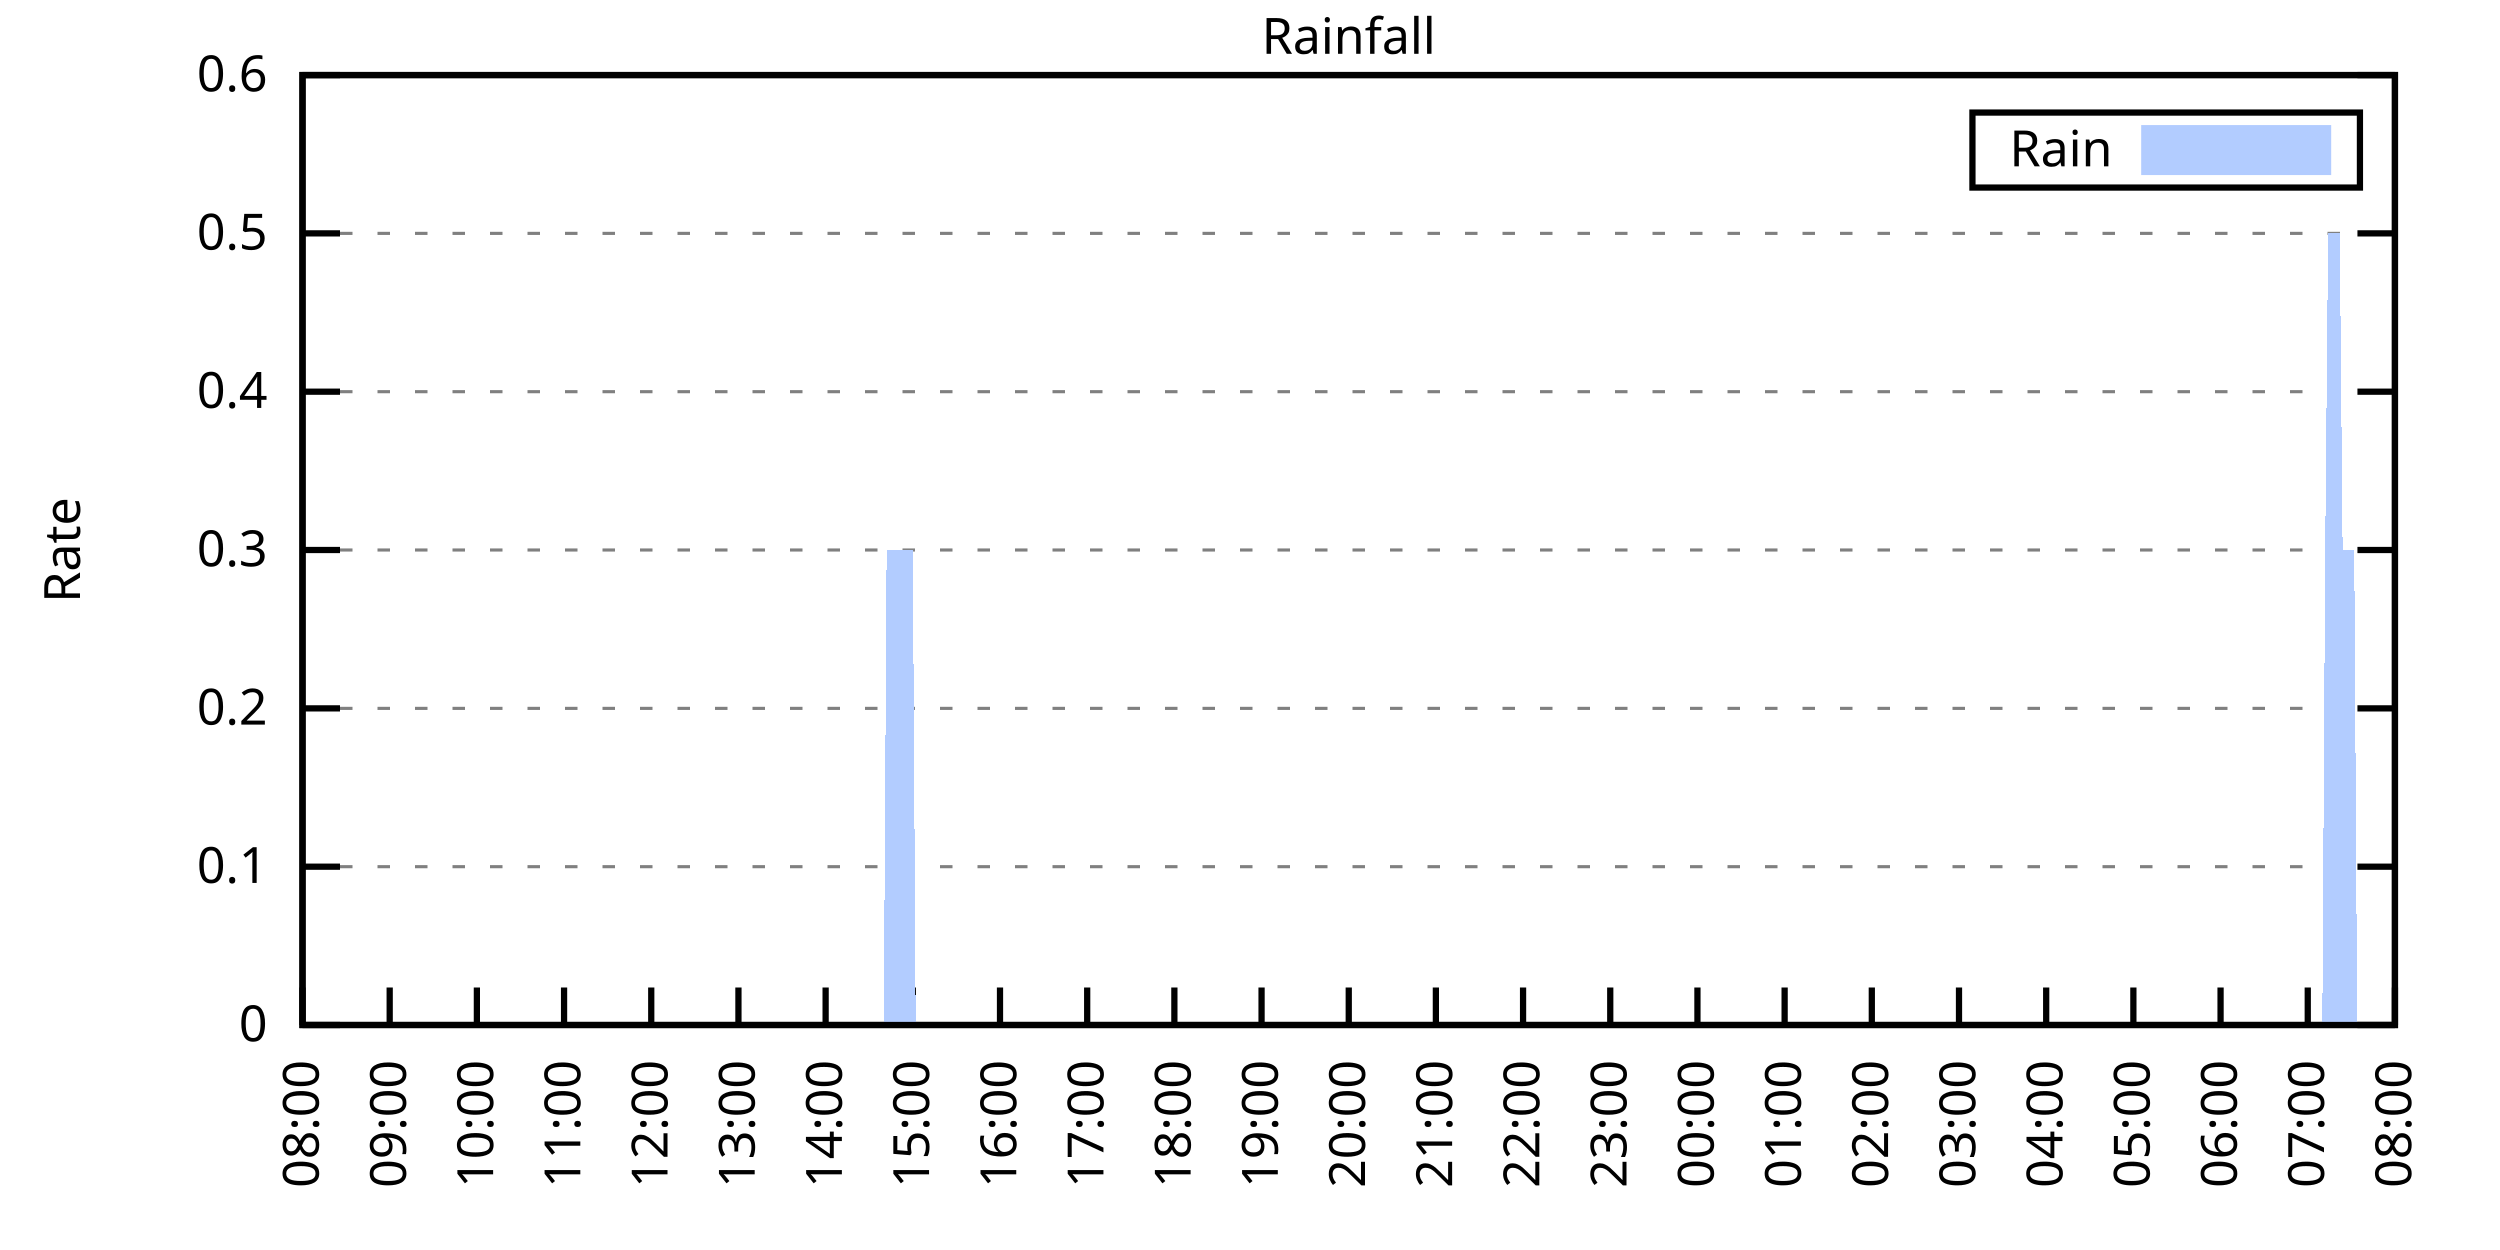
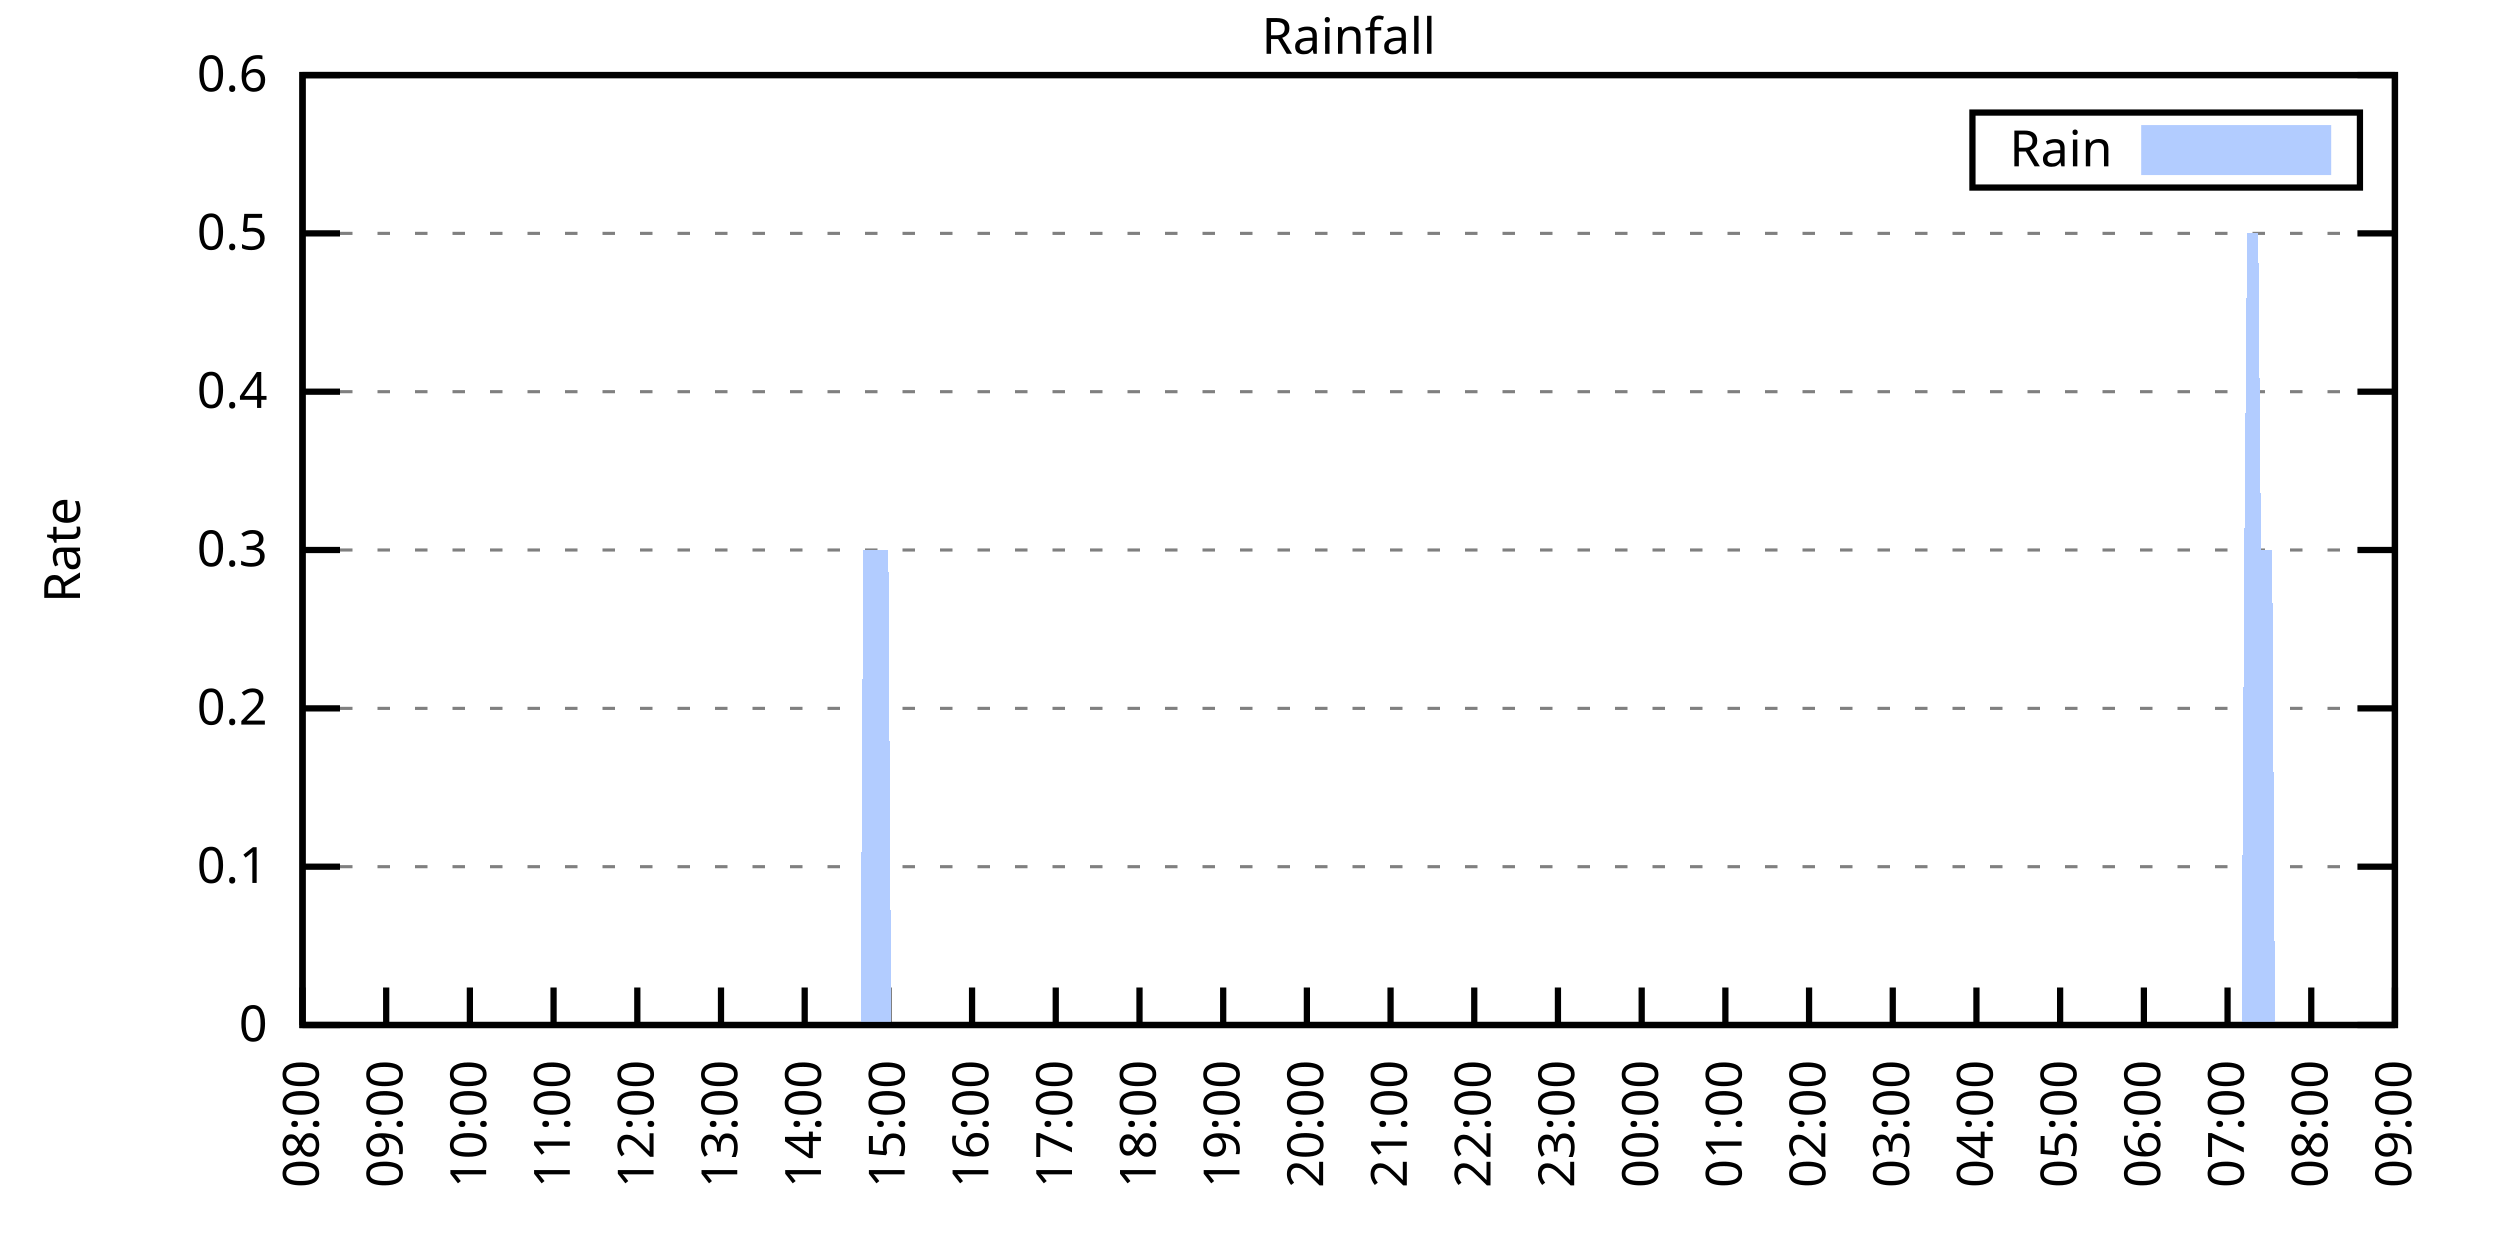
<svg xmlns="http://www.w3.org/2000/svg" xmlns:xlink="http://www.w3.org/1999/xlink" width="400" height="200" viewBox="0 0 400 200">
  <g id="gnuplot_canvas">
    <rect x="0" y="0" width="400" height="200" fill="none" />
    <defs>
      <circle id="gpDot" r="0.5" stroke-width="0.5" stroke="currentColor" />
      <path id="gpPt0" stroke-width="0.333" stroke="currentColor" d="M-1,0 h2 M0,-1 v2" />
      <path id="gpPt1" stroke-width="0.333" stroke="currentColor" d="M-1,-1 L1,1 M1,-1 L-1,1" />
      <path id="gpPt2" stroke-width="0.333" stroke="currentColor" d="M-1,0 L1,0 M0,-1 L0,1 M-1,-1 L1,1 M-1,1 L1,-1" />
      <rect id="gpPt3" stroke-width="0.333" stroke="currentColor" x="-1" y="-1" width="2" height="2" />
      <rect id="gpPt4" stroke-width="0.333" stroke="currentColor" fill="currentColor" x="-1" y="-1" width="2" height="2" />
      <circle id="gpPt5" stroke-width="0.333" stroke="currentColor" cx="0" cy="0" r="1" />
      <use xlink:href="#gpPt5" id="gpPt6" fill="currentColor" stroke="none" />
      <path id="gpPt7" stroke-width="0.333" stroke="currentColor" d="M0,-1.33 L-1.33,0.67 L1.33,0.67 z" />
      <use xlink:href="#gpPt7" id="gpPt8" fill="currentColor" stroke="none" />
      <use xlink:href="#gpPt7" id="gpPt9" stroke="currentColor" transform="rotate(180)" />
      <use xlink:href="#gpPt9" id="gpPt10" fill="currentColor" stroke="none" />
      <use xlink:href="#gpPt3" id="gpPt11" stroke="currentColor" transform="rotate(45)" />
      <use xlink:href="#gpPt11" id="gpPt12" fill="currentColor" stroke="none" />
      <path id="gpPt13" stroke-width="0.333" stroke="currentColor" d="M0,1.330 L1.265,0.411 L0.782,-1.067 L-0.782,-1.076 L-1.265,0.411 z" />
      <use xlink:href="#gpPt13" id="gpPt14" fill="currentColor" stroke="none" />
      <filter id="textbox" filterUnits="objectBoundingBox" x="0" y="0" height="1" width="1">
        <feFlood flood-color="white" flood-opacity="1" result="bgnd" />
        <feComposite in="SourceGraphic" in2="bgnd" operator="atop" />
      </filter>
      <filter id="greybox" filterUnits="objectBoundingBox" x="0" y="0" height="1" width="1">
        <feFlood flood-color="lightgrey" flood-opacity="1" result="grey" />
        <feComposite in="SourceGraphic" in2="grey" operator="atop" />
      </filter>
    </defs>
    <g fill="none" color="white" stroke="currentColor" stroke-width="1.00" stroke-linecap="butt" stroke-linejoin="miter">
</g>
    <g fill="none" color="black" stroke="currentColor" stroke-width="1.00" stroke-linecap="butt" stroke-linejoin="miter">
      <g stroke="none" shape-rendering="crispEdges">
        <polygon fill="rgb(255, 255, 255)" points="48.40,164.00 383.18,164.00 383.18,12.02 48.40,12.02 " />
      </g>
    </g>
    <g fill="none" color="black" stroke="currentColor" stroke-width="1.00" stroke-linecap="butt" stroke-linejoin="miter">
</g>
    <g fill="none" color="black" stroke="black" stroke-width="0.50" stroke-linecap="butt" stroke-linejoin="miter">
</g>
    <g fill="none" color="gray" stroke="currentColor" stroke-width="0.50" stroke-linecap="butt" stroke-linejoin="miter">
      <path stroke="gray" stroke-dasharray="2,4" class="gridline" d="M48.40,164.00 L383.19,164.00  " />
    </g>
    <g fill="none" color="gray" stroke="gray" stroke-width="1.00" stroke-linecap="butt" stroke-linejoin="miter">
</g>
    <g fill="none" color="black" stroke="currentColor" stroke-width="1.00" stroke-linecap="butt" stroke-linejoin="miter">
      <path stroke="black" d="M48.40,164.00 L54.40,164.00 M383.19,164.00 L377.19,164.00  " />
      <g transform="translate(42.80,166.60)" stroke="none" fill="black" font-family="Sans" font-size="8.00" text-anchor="end">
        <text>
          <tspan font-family="Sans"> 0</tspan>
        </text>
      </g>
    </g>
    <g fill="none" color="black" stroke="currentColor" stroke-width="1.00" stroke-linecap="butt" stroke-linejoin="miter">
</g>
    <g fill="none" color="black" stroke="black" stroke-width="0.50" stroke-linecap="butt" stroke-linejoin="miter">
</g>
    <g fill="none" color="gray" stroke="currentColor" stroke-width="0.50" stroke-linecap="butt" stroke-linejoin="miter">
      <path stroke="gray" stroke-dasharray="2,4" class="gridline" d="M48.40,138.67 L383.19,138.67  " />
    </g>
    <g fill="none" color="gray" stroke="gray" stroke-width="1.00" stroke-linecap="butt" stroke-linejoin="miter">
</g>
    <g fill="none" color="black" stroke="currentColor" stroke-width="1.00" stroke-linecap="butt" stroke-linejoin="miter">
      <path stroke="black" d="M48.40,138.67 L54.40,138.67 M383.19,138.67 L377.19,138.67  " />
      <g transform="translate(42.80,141.27)" stroke="none" fill="black" font-family="Sans" font-size="8.00" text-anchor="end">
        <text>
          <tspan font-family="Sans"> 0.1</tspan>
        </text>
      </g>
    </g>
    <g fill="none" color="black" stroke="currentColor" stroke-width="1.00" stroke-linecap="butt" stroke-linejoin="miter">
</g>
    <g fill="none" color="black" stroke="black" stroke-width="0.50" stroke-linecap="butt" stroke-linejoin="miter">
</g>
    <g fill="none" color="gray" stroke="currentColor" stroke-width="0.50" stroke-linecap="butt" stroke-linejoin="miter">
      <path stroke="gray" stroke-dasharray="2,4" class="gridline" d="M48.40,113.34 L383.19,113.34  " />
    </g>
    <g fill="none" color="gray" stroke="gray" stroke-width="1.00" stroke-linecap="butt" stroke-linejoin="miter">
</g>
    <g fill="none" color="black" stroke="currentColor" stroke-width="1.00" stroke-linecap="butt" stroke-linejoin="miter">
      <path stroke="black" d="M48.40,113.34 L54.40,113.34 M383.19,113.34 L377.19,113.34  " />
      <g transform="translate(42.80,115.94)" stroke="none" fill="black" font-family="Sans" font-size="8.00" text-anchor="end">
        <text>
          <tspan font-family="Sans"> 0.2</tspan>
        </text>
      </g>
    </g>
    <g fill="none" color="black" stroke="currentColor" stroke-width="1.00" stroke-linecap="butt" stroke-linejoin="miter">
</g>
    <g fill="none" color="black" stroke="black" stroke-width="0.50" stroke-linecap="butt" stroke-linejoin="miter">
</g>
    <g fill="none" color="gray" stroke="currentColor" stroke-width="0.50" stroke-linecap="butt" stroke-linejoin="miter">
      <path stroke="gray" stroke-dasharray="2,4" class="gridline" d="M48.40,88.00 L383.19,88.00  " />
    </g>
    <g fill="none" color="gray" stroke="gray" stroke-width="1.00" stroke-linecap="butt" stroke-linejoin="miter">
</g>
    <g fill="none" color="black" stroke="currentColor" stroke-width="1.00" stroke-linecap="butt" stroke-linejoin="miter">
      <path stroke="black" d="M48.40,88.00 L54.40,88.00 M383.19,88.00 L377.19,88.00  " />
      <g transform="translate(42.80,90.60)" stroke="none" fill="black" font-family="Sans" font-size="8.00" text-anchor="end">
        <text>
          <tspan font-family="Sans"> 0.3</tspan>
        </text>
      </g>
    </g>
    <g fill="none" color="black" stroke="currentColor" stroke-width="1.00" stroke-linecap="butt" stroke-linejoin="miter">
</g>
    <g fill="none" color="black" stroke="black" stroke-width="0.50" stroke-linecap="butt" stroke-linejoin="miter">
</g>
    <g fill="none" color="gray" stroke="currentColor" stroke-width="0.50" stroke-linecap="butt" stroke-linejoin="miter">
      <path stroke="gray" stroke-dasharray="2,4" class="gridline" d="M48.40,62.67 L383.19,62.67  " />
    </g>
    <g fill="none" color="gray" stroke="gray" stroke-width="1.00" stroke-linecap="butt" stroke-linejoin="miter">
</g>
    <g fill="none" color="black" stroke="currentColor" stroke-width="1.00" stroke-linecap="butt" stroke-linejoin="miter">
      <path stroke="black" d="M48.40,62.67 L54.40,62.67 M383.19,62.67 L377.19,62.67  " />
      <g transform="translate(42.80,65.27)" stroke="none" fill="black" font-family="Sans" font-size="8.00" text-anchor="end">
        <text>
          <tspan font-family="Sans"> 0.4</tspan>
        </text>
      </g>
    </g>
    <g fill="none" color="black" stroke="currentColor" stroke-width="1.00" stroke-linecap="butt" stroke-linejoin="miter">
</g>
    <g fill="none" color="black" stroke="black" stroke-width="0.50" stroke-linecap="butt" stroke-linejoin="miter">
</g>
    <g fill="none" color="gray" stroke="currentColor" stroke-width="0.50" stroke-linecap="butt" stroke-linejoin="miter">
      <path stroke="gray" stroke-dasharray="2,4" class="gridline" d="M48.40,37.34 L383.19,37.34  " />
    </g>
    <g fill="none" color="gray" stroke="gray" stroke-width="1.00" stroke-linecap="butt" stroke-linejoin="miter">
</g>
    <g fill="none" color="black" stroke="currentColor" stroke-width="1.00" stroke-linecap="butt" stroke-linejoin="miter">
      <path stroke="black" d="M48.40,37.34 L54.40,37.34 M383.19,37.34 L377.19,37.34  " />
      <g transform="translate(42.80,39.94)" stroke="none" fill="black" font-family="Sans" font-size="8.00" text-anchor="end">
        <text>
          <tspan font-family="Sans"> 0.5</tspan>
        </text>
      </g>
    </g>
    <g fill="none" color="black" stroke="currentColor" stroke-width="1.00" stroke-linecap="butt" stroke-linejoin="miter">
</g>
    <g fill="none" color="black" stroke="black" stroke-width="0.50" stroke-linecap="butt" stroke-linejoin="miter">
</g>
    <g fill="none" color="gray" stroke="currentColor" stroke-width="0.50" stroke-linecap="butt" stroke-linejoin="miter">
      <path stroke="gray" stroke-dasharray="2,4" class="gridline" d="M48.40,12.01 L383.19,12.01  " />
    </g>
    <g fill="none" color="gray" stroke="gray" stroke-width="1.00" stroke-linecap="butt" stroke-linejoin="miter">
</g>
    <g fill="none" color="black" stroke="currentColor" stroke-width="1.00" stroke-linecap="butt" stroke-linejoin="miter">
      <path stroke="black" d="M48.40,12.01 L54.40,12.01 M383.19,12.01 L377.19,12.01  " />
      <g transform="translate(42.80,14.61)" stroke="none" fill="black" font-family="Sans" font-size="8.00" text-anchor="end">
        <text>
          <tspan font-family="Sans"> 0.6</tspan>
        </text>
      </g>
    </g>
    <g fill="none" color="black" stroke="currentColor" stroke-width="1.00" stroke-linecap="butt" stroke-linejoin="miter">
      <path stroke="black" d="M48.40,164.00 L48.40,158.00  " />
      <g transform="translate(51.00,169.60) rotate(270.00)" stroke="none" fill="black" font-family="Sans" font-size="8.00" text-anchor="end">
        <text>
          <tspan font-family="Sans">08:00</tspan>
        </text>
      </g>
    </g>
    <g fill="none" color="black" stroke="currentColor" stroke-width="1.00" stroke-linecap="butt" stroke-linejoin="miter">
-       <path stroke="black" d="M62.35,164.00 L62.35,158.00  " />
-       <g transform="translate(64.95,169.60) rotate(270.00)" stroke="none" fill="black" font-family="Sans" font-size="8.00" text-anchor="end">
+       <path stroke="black" d="M61.79,164.00 L61.79,158.00  " />
+       <g transform="translate(64.39,169.60) rotate(270.00)" stroke="none" fill="black" font-family="Sans" font-size="8.00" text-anchor="end">
        <text>
          <tspan font-family="Sans">09:00</tspan>
        </text>
      </g>
    </g>
    <g fill="none" color="black" stroke="currentColor" stroke-width="1.00" stroke-linecap="butt" stroke-linejoin="miter">
-       <path stroke="black" d="M76.30,164.00 L76.30,158.00  " />
-       <g transform="translate(78.90,169.60) rotate(270.00)" stroke="none" fill="black" font-family="Sans" font-size="8.00" text-anchor="end">
+       <path stroke="black" d="M75.18,164.00 L75.18,158.00  " />
+       <g transform="translate(77.78,169.60) rotate(270.00)" stroke="none" fill="black" font-family="Sans" font-size="8.00" text-anchor="end">
        <text>
          <tspan font-family="Sans">10:00</tspan>
        </text>
      </g>
    </g>
    <g fill="none" color="black" stroke="currentColor" stroke-width="1.00" stroke-linecap="butt" stroke-linejoin="miter">
-       <path stroke="black" d="M90.25,164.00 L90.25,158.00  " />
-       <g transform="translate(92.85,169.60) rotate(270.00)" stroke="none" fill="black" font-family="Sans" font-size="8.00" text-anchor="end">
+       <path stroke="black" d="M88.57,164.00 L88.57,158.00  " />
+       <g transform="translate(91.17,169.60) rotate(270.00)" stroke="none" fill="black" font-family="Sans" font-size="8.00" text-anchor="end">
        <text>
          <tspan font-family="Sans">11:00</tspan>
        </text>
      </g>
    </g>
    <g fill="none" color="black" stroke="currentColor" stroke-width="1.00" stroke-linecap="butt" stroke-linejoin="miter">
-       <path stroke="black" d="M104.20,164.00 L104.20,158.00  " />
-       <g transform="translate(106.80,169.60) rotate(270.00)" stroke="none" fill="black" font-family="Sans" font-size="8.00" text-anchor="end">
+       <path stroke="black" d="M101.97,164.00 L101.97,158.00  " />
+       <g transform="translate(104.57,169.60) rotate(270.00)" stroke="none" fill="black" font-family="Sans" font-size="8.00" text-anchor="end">
        <text>
          <tspan font-family="Sans">12:00</tspan>
        </text>
      </g>
    </g>
    <g fill="none" color="black" stroke="currentColor" stroke-width="1.00" stroke-linecap="butt" stroke-linejoin="miter">
-       <path stroke="black" d="M118.15,164.00 L118.15,158.00  " />
-       <g transform="translate(120.75,169.60) rotate(270.00)" stroke="none" fill="black" font-family="Sans" font-size="8.00" text-anchor="end">
+       <path stroke="black" d="M115.36,164.00 L115.36,158.00  " />
+       <g transform="translate(117.96,169.60) rotate(270.00)" stroke="none" fill="black" font-family="Sans" font-size="8.00" text-anchor="end">
        <text>
          <tspan font-family="Sans">13:00</tspan>
        </text>
      </g>
    </g>
    <g fill="none" color="black" stroke="currentColor" stroke-width="1.00" stroke-linecap="butt" stroke-linejoin="miter">
-       <path stroke="black" d="M132.10,164.00 L132.10,158.00  " />
-       <g transform="translate(134.70,169.60) rotate(270.00)" stroke="none" fill="black" font-family="Sans" font-size="8.00" text-anchor="end">
+       <path stroke="black" d="M128.75,164.00 L128.75,158.00  " />
+       <g transform="translate(131.35,169.60) rotate(270.00)" stroke="none" fill="black" font-family="Sans" font-size="8.00" text-anchor="end">
        <text>
          <tspan font-family="Sans">14:00</tspan>
        </text>
      </g>
    </g>
    <g fill="none" color="black" stroke="currentColor" stroke-width="1.00" stroke-linecap="butt" stroke-linejoin="miter">
-       <path stroke="black" d="M146.05,164.00 L146.05,158.00  " />
-       <g transform="translate(148.65,169.60) rotate(270.00)" stroke="none" fill="black" font-family="Sans" font-size="8.00" text-anchor="end">
+       <path stroke="black" d="M142.14,164.00 L142.14,158.00  " />
+       <g transform="translate(144.74,169.60) rotate(270.00)" stroke="none" fill="black" font-family="Sans" font-size="8.00" text-anchor="end">
        <text>
          <tspan font-family="Sans">15:00</tspan>
        </text>
      </g>
    </g>
    <g fill="none" color="black" stroke="currentColor" stroke-width="1.00" stroke-linecap="butt" stroke-linejoin="miter">
-       <path stroke="black" d="M160.00,164.00 L160.00,158.00  " />
-       <g transform="translate(162.60,169.60) rotate(270.00)" stroke="none" fill="black" font-family="Sans" font-size="8.00" text-anchor="end">
+       <path stroke="black" d="M155.53,164.00 L155.53,158.00  " />
+       <g transform="translate(158.13,169.60) rotate(270.00)" stroke="none" fill="black" font-family="Sans" font-size="8.00" text-anchor="end">
        <text>
          <tspan font-family="Sans">16:00</tspan>
        </text>
      </g>
    </g>
    <g fill="none" color="black" stroke="currentColor" stroke-width="1.00" stroke-linecap="butt" stroke-linejoin="miter">
-       <path stroke="black" d="M173.95,164.00 L173.95,158.00  " />
-       <g transform="translate(176.55,169.60) rotate(270.00)" stroke="none" fill="black" font-family="Sans" font-size="8.00" text-anchor="end">
+       <path stroke="black" d="M168.92,164.00 L168.92,158.00  " />
+       <g transform="translate(171.52,169.60) rotate(270.00)" stroke="none" fill="black" font-family="Sans" font-size="8.00" text-anchor="end">
        <text>
          <tspan font-family="Sans">17:00</tspan>
        </text>
      </g>
    </g>
    <g fill="none" color="black" stroke="currentColor" stroke-width="1.00" stroke-linecap="butt" stroke-linejoin="miter">
-       <path stroke="black" d="M187.90,164.00 L187.90,158.00  " />
-       <g transform="translate(190.50,169.60) rotate(270.00)" stroke="none" fill="black" font-family="Sans" font-size="8.00" text-anchor="end">
+       <path stroke="black" d="M182.32,164.00 L182.32,158.00  " />
+       <g transform="translate(184.92,169.60) rotate(270.00)" stroke="none" fill="black" font-family="Sans" font-size="8.00" text-anchor="end">
        <text>
          <tspan font-family="Sans">18:00</tspan>
        </text>
      </g>
    </g>
    <g fill="none" color="black" stroke="currentColor" stroke-width="1.00" stroke-linecap="butt" stroke-linejoin="miter">
-       <path stroke="black" d="M201.85,164.00 L201.85,158.00  " />
-       <g transform="translate(204.45,169.60) rotate(270.00)" stroke="none" fill="black" font-family="Sans" font-size="8.00" text-anchor="end">
+       <path stroke="black" d="M195.71,164.00 L195.71,158.00  " />
+       <g transform="translate(198.31,169.60) rotate(270.00)" stroke="none" fill="black" font-family="Sans" font-size="8.00" text-anchor="end">
        <text>
          <tspan font-family="Sans">19:00</tspan>
        </text>
      </g>
    </g>
    <g fill="none" color="black" stroke="currentColor" stroke-width="1.00" stroke-linecap="butt" stroke-linejoin="miter">
-       <path stroke="black" d="M215.80,164.00 L215.80,158.00  " />
-       <g transform="translate(218.40,169.60) rotate(270.00)" stroke="none" fill="black" font-family="Sans" font-size="8.00" text-anchor="end">
+       <path stroke="black" d="M209.10,164.00 L209.10,158.00  " />
+       <g transform="translate(211.70,169.60) rotate(270.00)" stroke="none" fill="black" font-family="Sans" font-size="8.00" text-anchor="end">
        <text>
          <tspan font-family="Sans">20:00</tspan>
        </text>
      </g>
    </g>
    <g fill="none" color="black" stroke="currentColor" stroke-width="1.00" stroke-linecap="butt" stroke-linejoin="miter">
-       <path stroke="black" d="M229.74,164.00 L229.74,158.00  " />
-       <g transform="translate(232.34,169.60) rotate(270.00)" stroke="none" fill="black" font-family="Sans" font-size="8.00" text-anchor="end">
+       <path stroke="black" d="M222.49,164.00 L222.49,158.00  " />
+       <g transform="translate(225.09,169.60) rotate(270.00)" stroke="none" fill="black" font-family="Sans" font-size="8.00" text-anchor="end">
        <text>
          <tspan font-family="Sans">21:00</tspan>
        </text>
      </g>
    </g>
    <g fill="none" color="black" stroke="currentColor" stroke-width="1.00" stroke-linecap="butt" stroke-linejoin="miter">
-       <path stroke="black" d="M243.69,164.00 L243.69,158.00  " />
-       <g transform="translate(246.29,169.60) rotate(270.00)" stroke="none" fill="black" font-family="Sans" font-size="8.00" text-anchor="end">
+       <path stroke="black" d="M235.88,164.00 L235.88,158.00  " />
+       <g transform="translate(238.48,169.60) rotate(270.00)" stroke="none" fill="black" font-family="Sans" font-size="8.00" text-anchor="end">
        <text>
          <tspan font-family="Sans">22:00</tspan>
        </text>
      </g>
    </g>
    <g fill="none" color="black" stroke="currentColor" stroke-width="1.00" stroke-linecap="butt" stroke-linejoin="miter">
-       <path stroke="black" d="M257.64,164.00 L257.64,158.00  " />
-       <g transform="translate(260.24,169.60) rotate(270.00)" stroke="none" fill="black" font-family="Sans" font-size="8.00" text-anchor="end">
+       <path stroke="black" d="M249.27,164.00 L249.27,158.00  " />
+       <g transform="translate(251.87,169.60) rotate(270.00)" stroke="none" fill="black" font-family="Sans" font-size="8.00" text-anchor="end">
        <text>
          <tspan font-family="Sans">23:00</tspan>
        </text>
      </g>
    </g>
    <g fill="none" color="black" stroke="currentColor" stroke-width="1.00" stroke-linecap="butt" stroke-linejoin="miter">
-       <path stroke="black" d="M271.59,164.00 L271.59,158.00  " />
-       <g transform="translate(274.19,169.60) rotate(270.00)" stroke="none" fill="black" font-family="Sans" font-size="8.00" text-anchor="end">
+       <path stroke="black" d="M262.67,164.00 L262.67,158.00  " />
+       <g transform="translate(265.27,169.60) rotate(270.00)" stroke="none" fill="black" font-family="Sans" font-size="8.00" text-anchor="end">
        <text>
          <tspan font-family="Sans">00:00</tspan>
        </text>
      </g>
    </g>
    <g fill="none" color="black" stroke="currentColor" stroke-width="1.00" stroke-linecap="butt" stroke-linejoin="miter">
-       <path stroke="black" d="M285.54,164.00 L285.54,158.00  " />
-       <g transform="translate(288.14,169.60) rotate(270.00)" stroke="none" fill="black" font-family="Sans" font-size="8.00" text-anchor="end">
+       <path stroke="black" d="M276.06,164.00 L276.06,158.00  " />
+       <g transform="translate(278.66,169.60) rotate(270.00)" stroke="none" fill="black" font-family="Sans" font-size="8.00" text-anchor="end">
        <text>
          <tspan font-family="Sans">01:00</tspan>
        </text>
      </g>
    </g>
    <g fill="none" color="black" stroke="currentColor" stroke-width="1.00" stroke-linecap="butt" stroke-linejoin="miter">
-       <path stroke="black" d="M299.49,164.00 L299.49,158.00  " />
-       <g transform="translate(302.09,169.60) rotate(270.00)" stroke="none" fill="black" font-family="Sans" font-size="8.00" text-anchor="end">
+       <path stroke="black" d="M289.45,164.00 L289.45,158.00  " />
+       <g transform="translate(292.05,169.60) rotate(270.00)" stroke="none" fill="black" font-family="Sans" font-size="8.00" text-anchor="end">
        <text>
          <tspan font-family="Sans">02:00</tspan>
        </text>
      </g>
    </g>
    <g fill="none" color="black" stroke="currentColor" stroke-width="1.00" stroke-linecap="butt" stroke-linejoin="miter">
-       <path stroke="black" d="M313.44,164.00 L313.44,158.00  " />
-       <g transform="translate(316.04,169.60) rotate(270.00)" stroke="none" fill="black" font-family="Sans" font-size="8.00" text-anchor="end">
+       <path stroke="black" d="M302.84,164.00 L302.84,158.00  " />
+       <g transform="translate(305.44,169.60) rotate(270.00)" stroke="none" fill="black" font-family="Sans" font-size="8.00" text-anchor="end">
        <text>
          <tspan font-family="Sans">03:00</tspan>
        </text>
      </g>
    </g>
    <g fill="none" color="black" stroke="currentColor" stroke-width="1.00" stroke-linecap="butt" stroke-linejoin="miter">
-       <path stroke="black" d="M327.39,164.00 L327.39,158.00  " />
-       <g transform="translate(329.99,169.60) rotate(270.00)" stroke="none" fill="black" font-family="Sans" font-size="8.00" text-anchor="end">
+       <path stroke="black" d="M316.23,164.00 L316.23,158.00  " />
+       <g transform="translate(318.83,169.60) rotate(270.00)" stroke="none" fill="black" font-family="Sans" font-size="8.00" text-anchor="end">
        <text>
          <tspan font-family="Sans">04:00</tspan>
        </text>
      </g>
    </g>
    <g fill="none" color="black" stroke="currentColor" stroke-width="1.00" stroke-linecap="butt" stroke-linejoin="miter">
-       <path stroke="black" d="M341.34,164.00 L341.34,158.00  " />
-       <g transform="translate(343.94,169.60) rotate(270.00)" stroke="none" fill="black" font-family="Sans" font-size="8.00" text-anchor="end">
+       <path stroke="black" d="M329.62,164.00 L329.62,158.00  " />
+       <g transform="translate(332.22,169.60) rotate(270.00)" stroke="none" fill="black" font-family="Sans" font-size="8.00" text-anchor="end">
        <text>
          <tspan font-family="Sans">05:00</tspan>
        </text>
      </g>
    </g>
    <g fill="none" color="black" stroke="currentColor" stroke-width="1.00" stroke-linecap="butt" stroke-linejoin="miter">
-       <path stroke="black" d="M355.29,164.00 L355.29,158.00  " />
-       <g transform="translate(357.89,169.60) rotate(270.00)" stroke="none" fill="black" font-family="Sans" font-size="8.00" text-anchor="end">
+       <path stroke="black" d="M343.02,164.00 L343.02,158.00  " />
+       <g transform="translate(345.62,169.60) rotate(270.00)" stroke="none" fill="black" font-family="Sans" font-size="8.00" text-anchor="end">
        <text>
          <tspan font-family="Sans">06:00</tspan>
        </text>
      </g>
    </g>
    <g fill="none" color="black" stroke="currentColor" stroke-width="1.00" stroke-linecap="butt" stroke-linejoin="miter">
-       <path stroke="black" d="M369.24,164.00 L369.24,158.00  " />
-       <g transform="translate(371.84,169.60) rotate(270.00)" stroke="none" fill="black" font-family="Sans" font-size="8.00" text-anchor="end">
+       <path stroke="black" d="M356.41,164.00 L356.41,158.00  " />
+       <g transform="translate(359.01,169.60) rotate(270.00)" stroke="none" fill="black" font-family="Sans" font-size="8.00" text-anchor="end">
        <text>
          <tspan font-family="Sans">07:00</tspan>
+         </text>
+       </g>
+     </g>
+     <g fill="none" color="black" stroke="currentColor" stroke-width="1.00" stroke-linecap="butt" stroke-linejoin="miter">
+       <path stroke="black" d="M369.80,164.00 L369.80,158.00  " />
+       <g transform="translate(372.40,169.60) rotate(270.00)" stroke="none" fill="black" font-family="Sans" font-size="8.00" text-anchor="end">
+         <text>
+           <tspan font-family="Sans">08:00</tspan>
        </text>
      </g>
    </g>
    <g fill="none" color="black" stroke="currentColor" stroke-width="1.00" stroke-linecap="butt" stroke-linejoin="miter">
      <path stroke="black" d="M383.19,164.00 L383.19,158.00  " />
      <g transform="translate(385.79,169.60) rotate(270.00)" stroke="none" fill="black" font-family="Sans" font-size="8.00" text-anchor="end">
        <text>
-           <tspan font-family="Sans">08:00</tspan>
+           <tspan font-family="Sans">09:00</tspan>
        </text>
      </g>
    </g>
    <g fill="none" color="black" stroke="currentColor" stroke-width="1.00" stroke-linecap="butt" stroke-linejoin="miter">
</g>
    <g fill="none" color="black" stroke="currentColor" stroke-width="1.00" stroke-linecap="butt" stroke-linejoin="miter">
      <path stroke="black" d="M48.40,12.01 L48.40,164.00 L383.19,164.00 L383.19,12.01 L48.40,12.01 Z  " />
    </g>
    <g fill="none" color="black" stroke="currentColor" stroke-width="1.00" stroke-linecap="butt" stroke-linejoin="miter">
</g>
    <g fill="none" color="black" stroke="currentColor" stroke-width="1.00" stroke-linecap="butt" stroke-linejoin="miter">
      <path stroke="black" d="M315.59,30.01 L315.59,18.01 L377.59,18.01 L377.59,30.01 L315.59,30.01 Z  " />
    </g>
    <g id="Rainfall_plot_1">
      <g fill="none" color="white" stroke="black" stroke-width="2.00" stroke-linecap="butt" stroke-linejoin="miter">
</g>
      <g fill="none" color="black" stroke="currentColor" stroke-width="2.00" stroke-linecap="butt" stroke-linejoin="miter">
        <g transform="translate(337.99,26.61)" stroke="none" fill="black" font-family="Sans" font-size="8.00" text-anchor="end">
          <text>
            <tspan font-family="Sans">Rain</tspan>
          </text>
        </g>
      </g>
      <g fill="none" color="black" stroke="currentColor" stroke-width="2.00" stroke-linecap="butt" stroke-linejoin="miter">
        <g stroke="none" shape-rendering="crispEdges">
          <polygon fill="rgb(178, 204, 255)" points="343.59,27.01 371.99,27.01 371.99,21.01 343.59,21.01 " />
        </g>
        <path stroke="rgb(178, 204, 255)" d="M343.59,27.01 L371.99,27.01 L371.99,21.01 L343.59,21.01 L343.59,27.01 Z  " />
      </g>
      <g fill="none" color="black" stroke="currentColor" stroke-width="2.00" stroke-linecap="butt" stroke-linejoin="miter">
        <g stroke="none" shape-rendering="crispEdges">
-           <polygon fill="rgb(178, 204, 255)" points="48.86,164.00 49.33,164.00 49.79,164.00 50.26,164.00 50.72,164.00 51.19,164.00 51.65,164.00 52.12,164.00 52.58,164.00 53.05,164.00 53.51,164.00 53.98,164.00 54.44,164.00 54.91,164.00 55.37,164.00 55.84,164.00 56.30,164.00 56.77,164.00 57.23,164.00 57.70,164.00 58.16,164.00 58.63,164.00 59.09,164.00 59.56,164.00 60.02,164.00 60.49,164.00 60.95,164.00 61.42,164.00 61.88,164.00 62.81,164.00 63.28,164.00 63.74,164.00 64.21,164.00 64.67,164.00 65.14,164.00 65.60,164.00 66.07,164.00 66.53,164.00 67.00,164.00 67.46,164.00 67.93,164.00 68.39,164.00 68.86,164.00 69.32,164.00 69.79,164.00 70.25,164.00 70.72,164.00 71.18,164.00 71.65,164.00 72.11,164.00 72.58,164.00 73.04,164.00 73.51,164.00 73.97,164.00 74.44,164.00 74.90,164.00 75.37,164.00 75.83,164.00 76.30,164.00 76.76,164.00 77.23,164.00 77.69,164.00 78.16,164.00 78.62,164.00 79.09,164.00 79.55,164.00 80.02,164.00 80.48,164.00 80.95,164.00 81.41,164.00 81.88,164.00 82.34,164.00 82.81,164.00 83.27,164.00 83.74,164.00 84.20,164.00 84.67,164.00 85.13,164.00 85.60,164.00 86.06,164.00 86.53,164.00 86.99,164.00 87.46,164.00 87.92,164.00 88.39,164.00 88.85,164.00 89.32,164.00 89.78,164.00 90.25,164.00 90.71,164.00 91.18,164.00 91.64,164.00 92.11,164.00 92.57,164.00 93.04,164.00 93.50,164.00 93.97,164.00 94.43,164.00 94.90,164.00 95.36,164.00 95.83,164.00 96.29,164.00 96.76,164.00 97.22,164.00 97.69,164.00 98.15,164.00 98.62,164.00 99.08,164.00 99.55,164.00 100.01,164.00 100.48,164.00 100.94,164.00 101.41,164.00 101.87,164.00 102.34,164.00 102.80,164.00 103.27,164.00 103.73,164.00 104.20,164.00 104.66,164.00 105.13,164.00 105.59,164.00 106.06,164.00 106.52,164.00 106.99,164.00 107.45,164.00 107.92,164.00 108.38,164.00 108.85,164.00 109.31,164.00 109.78,164.00 110.24,164.00 110.71,164.00 111.17,164.00 111.64,164.00 112.10,164.00 112.57,164.00 113.03,164.00 113.50,164.00 113.96,164.00 114.43,164.00 114.89,164.00 115.36,164.00 115.82,164.00 116.29,164.00 116.75,164.00 117.22,164.00 117.68,164.00 118.15,164.00 118.61,164.00 119.08,164.00 119.54,164.00 120.01,164.00 120.47,164.00 120.94,164.00 121.40,164.00 121.87,164.00 122.33,164.00 122.80,164.00 123.26,164.00 123.73,164.00 123.73,164.00 124.19,164.00 124.66,164.00 125.12,164.00 125.59,164.00 125.82,164.00 126.05,164.00 126.52,164.00 126.98,164.00 127.45,164.00 127.91,164.00 128.38,164.00 128.84,164.00 129.31,164.00 129.77,164.00 130.24,164.00 130.70,164.00 131.17,164.00 131.63,164.00 132.10,164.00 132.56,164.00 133.03,164.00 133.49,164.00 133.96,164.00 134.42,164.00 134.89,164.00 135.35,164.00 135.82,164.00 136.28,164.00 136.75,164.00 137.21,164.00 137.68,164.00 138.14,164.00 138.61,164.00 139.07,164.00 139.54,164.00 140.00,164.00 140.47,164.00 140.93,164.00 141.40,164.00 141.86,88.00 142.33,88.00 142.79,88.00 143.26,88.00 143.72,88.00 144.19,88.00 144.65,88.00 145.12,88.00 145.58,88.00 146.05,88.00 146.51,164.00 146.98,164.00 147.44,164.00 147.91,164.00 148.37,164.00 148.84,164.00 149.30,164.00 149.77,164.00 150.23,164.00 150.70,164.00 151.16,164.00 151.63,164.00 366.92,164.00 367.38,164.00 367.85,164.00 368.31,164.00 368.78,164.00 369.24,164.00 369.71,164.00 370.17,164.00 370.64,164.00 371.10,164.00 371.57,164.00 372.03,88.00 372.50,37.34 372.96,37.34 373.43,37.34 373.89,37.34 374.36,37.34 374.82,88.00 375.29,88.00 375.75,88.00 376.22,88.00 376.68,88.00 377.15,164.00 377.61,164.00 378.08,164.00 378.54,164.00 379.01,164.00 379.47,164.00 379.94,164.00 380.40,164.00 380.87,164.00 381.33,164.00 381.80,164.00 382.26,164.00 382.73,164.00 383.19,164.00 383.19,164.00 48.86,164.00 " />
+           <polygon fill="rgb(178, 204, 255)" points="51.97,164.00 52.42,164.00 52.86,164.00 53.31,164.00 53.76,164.00 54.20,164.00 54.65,164.00 55.10,164.00 55.54,164.00 55.99,164.00 56.43,164.00 56.88,164.00 57.33,164.00 57.77,164.00 58.22,164.00 58.67,164.00 59.11,164.00 59.56,164.00 60.01,164.00 60.45,164.00 60.90,164.00 61.35,164.00 62.24,164.00 62.68,164.00 63.13,164.00 63.58,164.00 64.02,164.00 64.47,164.00 64.92,164.00 65.36,164.00 65.81,164.00 66.26,164.00 66.70,164.00 67.15,164.00 67.59,164.00 68.04,164.00 68.49,164.00 68.93,164.00 69.38,164.00 69.83,164.00 70.27,164.00 70.72,164.00 71.17,164.00 71.61,164.00 72.06,164.00 72.50,164.00 72.95,164.00 73.40,164.00 73.84,164.00 74.29,164.00 74.74,164.00 75.18,164.00 75.63,164.00 76.08,164.00 76.52,164.00 76.97,164.00 77.42,164.00 77.86,164.00 78.31,164.00 78.75,164.00 79.20,164.00 79.65,164.00 80.09,164.00 80.54,164.00 80.99,164.00 81.43,164.00 81.88,164.00 82.33,164.00 82.77,164.00 83.22,164.00 83.66,164.00 84.11,164.00 84.56,164.00 85.00,164.00 85.45,164.00 85.90,164.00 86.34,164.00 86.79,164.00 87.24,164.00 87.68,164.00 88.13,164.00 88.57,164.00 89.02,164.00 89.47,164.00 89.91,164.00 90.36,164.00 90.81,164.00 91.25,164.00 91.70,164.00 92.15,164.00 92.59,164.00 93.04,164.00 93.49,164.00 93.93,164.00 94.38,164.00 94.82,164.00 95.27,164.00 95.72,164.00 96.16,164.00 96.61,164.00 97.06,164.00 97.50,164.00 97.95,164.00 98.40,164.00 98.84,164.00 99.29,164.00 99.73,164.00 100.18,164.00 100.63,164.00 101.07,164.00 101.52,164.00 101.97,164.00 102.41,164.00 102.86,164.00 103.31,164.00 103.75,164.00 104.20,164.00 104.64,164.00 105.09,164.00 105.54,164.00 105.98,164.00 106.43,164.00 106.88,164.00 107.32,164.00 107.77,164.00 108.22,164.00 108.66,164.00 109.11,164.00 109.55,164.00 110.00,164.00 110.45,164.00 110.89,164.00 111.34,164.00 111.79,164.00 112.23,164.00 112.68,164.00 113.13,164.00 113.57,164.00 114.02,164.00 114.47,164.00 114.91,164.00 115.36,164.00 115.80,164.00 116.25,164.00 116.70,164.00 117.14,164.00 117.59,164.00 118.04,164.00 118.48,164.00 118.93,164.00 119.38,164.00 119.82,164.00 120.27,164.00 120.71,164.00 120.71,164.00 121.16,164.00 121.61,164.00 122.05,164.00 122.50,164.00 122.72,164.00 122.95,164.00 123.39,164.00 123.84,164.00 124.29,164.00 124.73,164.00 125.18,164.00 125.62,164.00 126.07,164.00 126.52,164.00 126.96,164.00 127.41,164.00 127.86,164.00 128.30,164.00 128.75,164.00 129.20,164.00 129.64,164.00 130.09,164.00 130.54,164.00 130.98,164.00 131.43,164.00 131.87,164.00 132.32,164.00 132.77,164.00 133.21,164.00 133.66,164.00 134.11,164.00 134.55,164.00 135.00,164.00 135.45,164.00 135.89,164.00 136.34,164.00 136.78,164.00 137.23,164.00 137.68,164.00 138.12,88.00 138.57,88.00 139.02,88.00 139.46,88.00 139.91,88.00 140.36,88.00 140.80,88.00 141.25,88.00 141.69,88.00 142.14,88.00 142.59,164.00 143.03,164.00 143.48,164.00 143.93,164.00 144.37,164.00 144.82,164.00 145.27,164.00 145.71,164.00 146.16,164.00 146.61,164.00 147.05,164.00 147.50,164.00 354.17,164.00 354.62,164.00 355.07,164.00 355.51,164.00 355.96,164.00 356.41,164.00 356.85,164.00 357.30,164.00 357.75,164.00 358.19,164.00 358.64,164.00 359.09,88.00 359.53,37.34 359.98,37.34 360.42,37.34 360.87,37.34 361.32,37.34 361.76,88.00 362.21,88.00 362.66,88.00 363.10,88.00 363.55,88.00 364.00,164.00 364.44,164.00 364.89,164.00 365.33,164.00 365.78,164.00 366.23,164.00 366.67,164.00 367.12,164.00 367.57,164.00 368.01,164.00 368.46,164.00 368.91,164.00 369.35,164.00 369.80,164.00 370.24,164.00 370.69,164.00 371.14,164.00 371.58,164.00 372.03,164.00 372.48,164.00 372.92,164.00 372.92,164.00 51.97,164.00 " />
        </g>
      </g>
    </g>
    <g fill="none" color="black" stroke="currentColor" stroke-width="2.00" stroke-linecap="butt" stroke-linejoin="miter">
</g>
    <g fill="none" color="black" stroke="black" stroke-width="1.00" stroke-linecap="butt" stroke-linejoin="miter">
</g>
    <g fill="none" color="black" stroke="currentColor" stroke-width="1.00" stroke-linecap="butt" stroke-linejoin="miter">
      <path stroke="black" d="M48.40,12.01 L48.40,164.00 L383.19,164.00 L383.19,12.01 L48.40,12.01 Z  " />
      <g transform="translate(12.80,88.01) rotate(270.00)" stroke="none" fill="black" font-family="Sans" font-size="8.00" text-anchor="middle">
        <text>
          <tspan font-family="Sans">Rate</tspan>
        </text>
      </g>
    </g>
    <g fill="none" color="black" stroke="currentColor" stroke-width="1.00" stroke-linecap="butt" stroke-linejoin="miter">
</g>
    <g fill="none" color="black" stroke="currentColor" stroke-width="1.00" stroke-linecap="butt" stroke-linejoin="miter">
      <g transform="translate(215.79,8.61)" stroke="none" fill="black" font-family="Sans" font-size="8.00" text-anchor="middle">
        <text>
          <tspan font-family="Sans">Rainfall</tspan>
        </text>
      </g>
    </g>
    <g fill="none" color="black" stroke="currentColor" stroke-width="1.00" stroke-linecap="butt" stroke-linejoin="miter">
</g>
  </g>
</svg>
